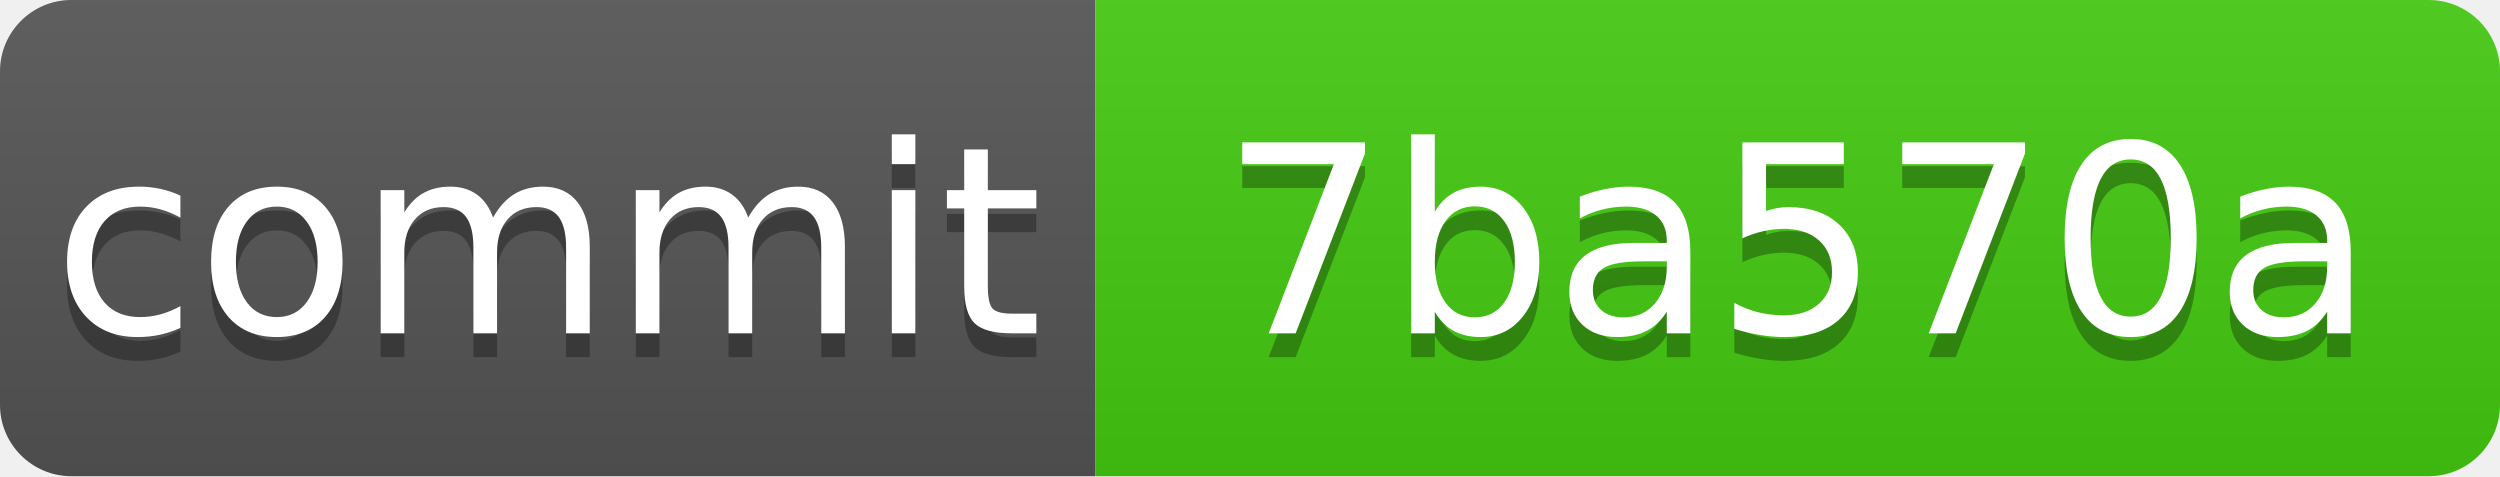
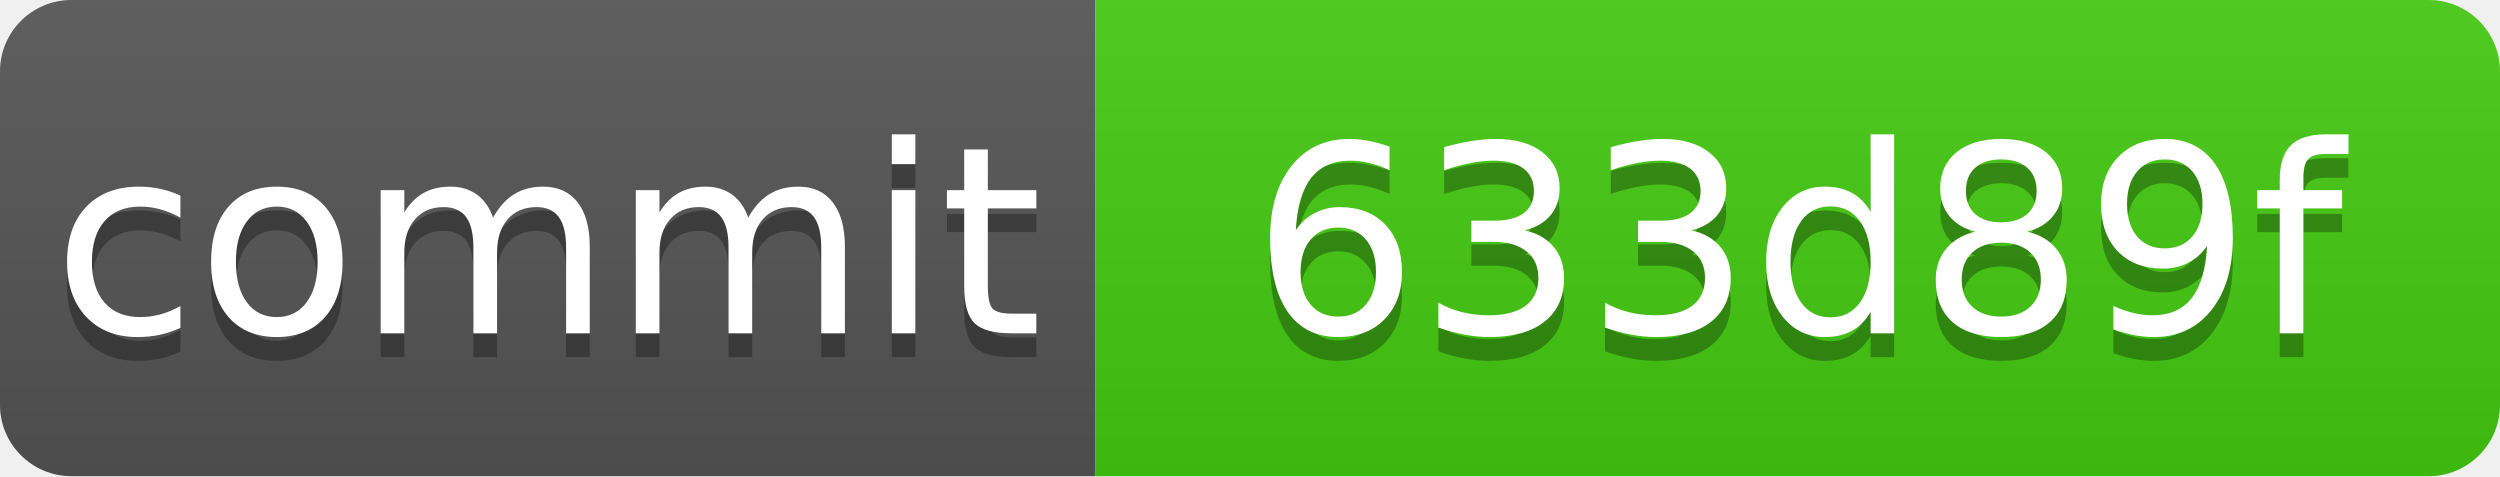
<svg xmlns="http://www.w3.org/2000/svg" xmlns:xlink="http://www.w3.org/1999/xlink" width="105" height="20" role="img">
-   <a target="_blank" xlink:href="https://github.com/symbolic-labs-pub/freedom-that-lasts/commit/7ba570aeca17f0c20adf2caf1e60437c629b8a11">
+   <a target="_blank" xlink:href="https://github.com/symbolic-labs-pub/freedom-that-lasts/commit/633d89f54a760bd6b6d48a4f70f46483854f7720">
    <linearGradient id="s" x2="0" y2="100%">
      <stop offset="0" stop-color="#bbb" stop-opacity=".1" />
      <stop offset="1" stop-opacity=".1" />
    </linearGradient>
    <clipPath id="r">
      <rect width="105" height="20" rx="3" fill="#fff" />
    </clipPath>
    <g clip-path="url(#r)">
      <rect width="46" height="20" fill="#555" />
      <rect x="46" width="59" height="20" fill="#4c1" />
      <rect width="105" height="20" fill="url(#s)" />
    </g>
    <g fill="#fff" text-anchor="middle" font-family="Verdana,Geneva,DejaVu Sans,sans-serif" text-rendering="geometricPrecision" font-size="110">
      <text aria-hidden="true" x="230.0" y="150" fill="#010101" fill-opacity=".3" transform="scale(.1)" textLength="360">commit</text>
      <text x="230.0" y="140" transform="scale(.1)" fill="#fff" textLength="360">commit</text>
-       <text aria-hidden="true" x="755.0" y="150" fill="#010101" fill-opacity=".3" transform="scale(.1)" textLength="490">7ba570a</text>
-       <text x="755.0" y="140" transform="scale(.1)" fill="#fff" textLength="490">7ba570a</text>
+       <text aria-hidden="true" x="755.0" y="150" fill="#010101" fill-opacity=".3" transform="scale(.1)" textLength="490">633d89f</text>
+       <text x="755.0" y="140" transform="scale(.1)" fill="#fff" textLength="490">633d89f</text>
    </g>
  </a>
</svg>
